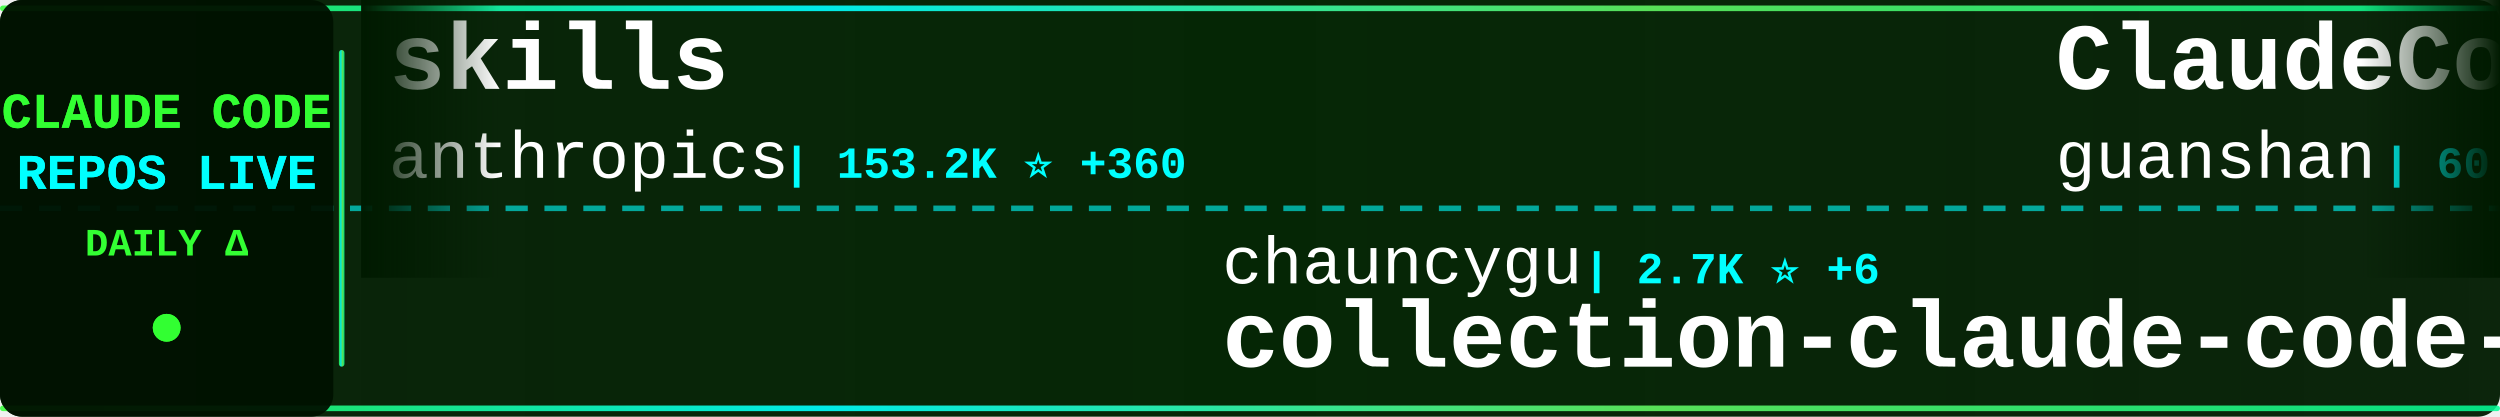
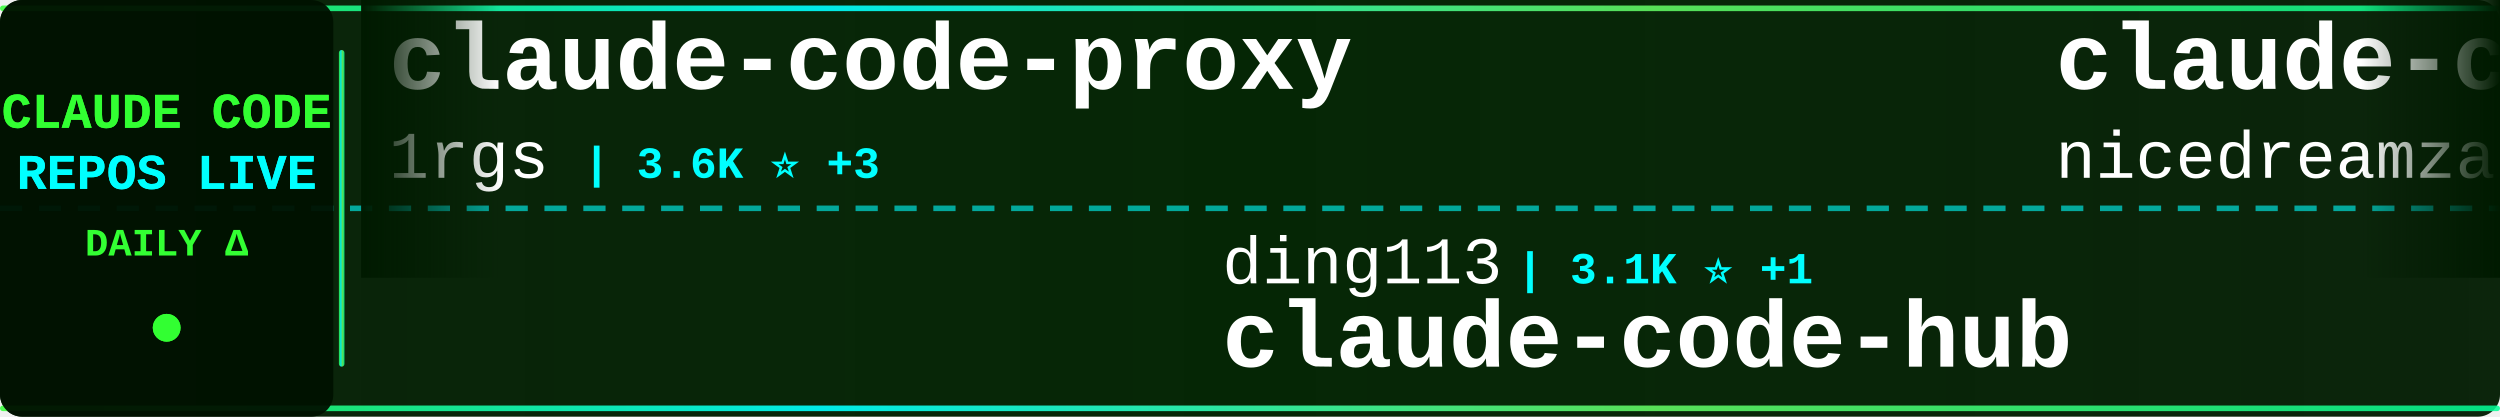
<svg xmlns="http://www.w3.org/2000/svg" width="900" height="150">
  <defs>
    <linearGradient id="tickerBg" x1="0%" y1="0%" x2="100%" y2="0%">
      <stop offset="0%" style="stop-color:#001a00;stop-opacity:0.95" />
      <stop offset="50%" style="stop-color:#002200;stop-opacity:0.98" />
      <stop offset="100%" style="stop-color:#001a00;stop-opacity:0.95" />
    </linearGradient>
    <linearGradient id="borderGrad" x1="0%" y1="0%" x2="100%" y2="0%">
      <stop offset="0%" style="stop-color:#33ff33;stop-opacity:0.85">
        <animate attributeName="stop-opacity" values="0.85;1;0.85" dur="2s" repeatCount="indefinite" />
      </stop>
      <stop offset="33%" style="stop-color:#00ffff;stop-opacity:0.9">
        <animate attributeName="stop-opacity" values="0.9;1;0.9" dur="2.2s" repeatCount="indefinite" />
      </stop>
      <stop offset="66%" style="stop-color:#66ff66;stop-opacity:0.85">
        <animate attributeName="stop-opacity" values="0.85;1;0.85" dur="1.8s" repeatCount="indefinite" />
      </stop>
      <stop offset="100%" style="stop-color:#00ff99;stop-opacity:0.85">
        <animate attributeName="stop-opacity" values="0.85;1;0.85" dur="2s" repeatCount="indefinite" />
      </stop>
    </linearGradient>
    <filter id="textGlow">
      <feGaussianBlur stdDeviation="0.1" result="coloredBlur" />
      <feMerge>
        <feMergeNode in="coloredBlur" />
        <feMergeNode in="SourceGraphic" />
      </feMerge>
    </filter>
    <filter id="metricGlow">
      <feGaussianBlur stdDeviation="0.2" result="coloredBlur" />
      <feMerge>
        <feMergeNode in="coloredBlur" />
        <feMergeNode in="SourceGraphic" />
      </feMerge>
    </filter>
    <linearGradient id="leftFade" x1="0%" y1="0%" x2="100%" y2="0%">
      <stop offset="0%" style="stop-color:#001a00;stop-opacity:1" />
      <stop offset="100%" style="stop-color:#001a00;stop-opacity:0" />
    </linearGradient>
    <linearGradient id="rightFade" x1="0%" y1="0%" x2="100%" y2="0%">
      <stop offset="0%" style="stop-color:#001a00;stop-opacity:0" />
      <stop offset="100%" style="stop-color:#001a00;stop-opacity:1" />
    </linearGradient>
  </defs>
  <rect width="900" height="150" fill="url(#tickerBg)" rx="8" />
  <rect x="0" y="2" width="900" height="2" fill="url(#borderGrad)" rx="1" />
  <rect x="0" y="146" width="900" height="2" fill="url(#borderGrad)" rx="1" />
  <line x1="0" y1="75" x2="900" y2="75" stroke="#00ffff" stroke-width="2" stroke-dasharray="8 6" opacity="0.6" />
  <rect x="0" y="0" width="120" height="150" fill="#001100" opacity="0.95" rx="8" />
  <text x="60" y="46" font-family="'Courier New', monospace" font-size="18" font-weight="bold" fill="#33ff33" text-anchor="middle" filter="url(#textGlow)">
    CLAUDE CODE
  </text>
  <text x="60" y="68" font-family="'Courier New', monospace" font-size="18" font-weight="bold" fill="#00ffff" text-anchor="middle" filter="url(#textGlow)">
    REPOS LIVE
  </text>
  <text x="60" y="92" font-family="'Courier New', monospace" font-size="14" font-weight="bold" fill="#33ff33" text-anchor="middle">
    DAILY Δ
  </text>
  <circle cx="60" cy="118" r="5" fill="#33ff33" filter="url(#metricGlow)">
    <animate attributeName="r" values="4;6;4" dur="1.5s" repeatCount="indefinite" />
    <animate attributeName="opacity" values="0.6;1;0.6" dur="1.5s" repeatCount="indefinite" />
  </circle>
  <rect x="122" y="18" width="2" height="114" fill="url(#borderGrad)" rx="1" />
  <clipPath id="tickerClip">
    <rect x="130" y="0" width="770" height="150" />
  </clipPath>
  <g clip-path="url(#tickerClip)">
    <g id="tickerItems">
      <animateTransform attributeName="transform" attributeType="XML" type="translate" from="0 0" to="-3000 0" dur="54s" repeatCount="indefinite" />
      <g transform="translate(0, 0)">
-         <text x="140" y="32" font-family="'Courier New', monospace" font-size="34" font-weight="bold" fill="#ffffff">skills</text>
-         <text x="140" y="64" font-family="'Courier New', monospace" font-size="24" font-weight="normal" fill="#ffffff" opacity="1.0">anthropics</text>
-         <text x="282" y="64" font-family="'Courier New', monospace" font-size="16" font-weight="bold" fill="#00ffff"> | 153.2K ⭐ +360</text>
+         <text x="140" y="32" font-family="'Courier New', monospace" font-size="34" font-weight="bold" fill="#ffffff">claude-code-proxy</text>
+         <text x="140" y="64" font-family="'Courier New', monospace" font-size="24" font-weight="normal" fill="#ffffff" opacity="1.0">1rgs</text>
+         <text x="210" y="64" font-family="'Courier New', monospace" font-size="16" font-weight="bold" fill="#00ffff"> | 3.6K ⭐ +3</text>
      </g>
      <g transform="translate(300, 0)">
-         <text x="140" y="102" font-family="'Courier New', monospace" font-size="24" font-weight="normal" fill="#ffffff" opacity="1.0">chauncygu</text>
-         <text x="270" y="102" font-family="'Courier New', monospace" font-size="16" font-weight="bold" fill="#00ffff"> | 2.7K ⭐ +6</text>
-         <text x="140" y="132" font-family="'Courier New', monospace" font-size="34" font-weight="bold" fill="#ffffff">collection-claude-code-s...</text>
+         <text x="140" y="102" font-family="'Courier New', monospace" font-size="24" font-weight="normal" fill="#ffffff" opacity="1.0">ding113</text>
+         <text x="246" y="102" font-family="'Courier New', monospace" font-size="16" font-weight="bold" fill="#00ffff"> | 3.1K ⭐ +1</text>
+         <text x="140" y="132" font-family="'Courier New', monospace" font-size="34" font-weight="bold" fill="#ffffff">claude-code-hub</text>
      </g>
      <g transform="translate(600, 0)">
-         <text x="140" y="32" font-family="'Courier New', monospace" font-size="34" font-weight="bold" fill="#ffffff">ClaudeCode</text>
-         <text x="140" y="64" font-family="'Courier New', monospace" font-size="24" font-weight="normal" fill="#ffffff" opacity="1.0">guanshan</text>
-         <text x="258" y="64" font-family="'Courier New', monospace" font-size="16" font-weight="bold" fill="#00ffff"> | 60 ⭐</text>
+         <text x="140" y="32" font-family="'Courier New', monospace" font-size="34" font-weight="bold" fill="#ffffff">claude-code-local</text>
+         <text x="140" y="64" font-family="'Courier New', monospace" font-size="24" font-weight="normal" fill="#ffffff" opacity="1.0">nicedreamzapp</text>
+         <text x="318" y="64" font-family="'Courier New', monospace" font-size="16" font-weight="bold" fill="#00ffff"> | 2.8K ⭐ +1</text>
      </g>
      <g transform="translate(900, 0)">
-         <text x="140" y="102" font-family="'Courier New', monospace" font-size="24" font-weight="normal" fill="#ffffff" opacity="1.0">fuergaosi233</text>
-         <text x="306" y="102" font-family="'Courier New', monospace" font-size="16" font-weight="bold" fill="#00ffff"> | 2.7K ⭐ +2</text>
-         <text x="140" y="132" font-family="'Courier New', monospace" font-size="34" font-weight="bold" fill="#ffffff">claude-code-proxy</text>
+         <text x="140" y="102" font-family="'Courier New', monospace" font-size="24" font-weight="normal" fill="#ffffff" opacity="1.0">edmund-io</text>
+         <text x="270" y="102" font-family="'Courier New', monospace" font-size="16" font-weight="bold" fill="#00ffff"> | 1.5K ⭐</text>
+         <text x="140" y="132" font-family="'Courier New', monospace" font-size="34" font-weight="bold" fill="#ffffff">edmunds-claude-code</text>
      </g>
      <g transform="translate(1200, 0)">
-         <text x="140" y="32" font-family="'Courier New', monospace" font-size="34" font-weight="bold" fill="#ffffff">claude-code-engineering</text>
-         <text x="140" y="64" font-family="'Courier New', monospace" font-size="24" font-weight="normal" fill="#ffffff" opacity="1.0">huangjia2019</text>
-         <text x="306" y="64" font-family="'Courier New', monospace" font-size="16" font-weight="bold" fill="#00ffff"> | 860 ⭐ +2</text>
+         <text x="140" y="32" font-family="'Courier New', monospace" font-size="34" font-weight="bold" fill="#ffffff">claude-code-harness</text>
+         <text x="140" y="64" font-family="'Courier New', monospace" font-size="24" font-weight="normal" fill="#ffffff" opacity="1.0">Chachamaru127</text>
+         <text x="318" y="64" font-family="'Courier New', monospace" font-size="16" font-weight="bold" fill="#00ffff"> | 2.8K ⭐ +4</text>
      </g>
      <g transform="translate(1500, 0)">
-         <text x="140" y="102" font-family="'Courier New', monospace" font-size="24" font-weight="normal" fill="#ffffff" opacity="1.0">pengchengneo</text>
-         <text x="306" y="102" font-family="'Courier New', monospace" font-size="16" font-weight="bold" fill="#00ffff"> | 1.6K ⭐ +2</text>
-         <text x="140" y="132" font-family="'Courier New', monospace" font-size="34" font-weight="bold" fill="#ffffff">Claude-Code</text>
+         <text x="140" y="102" font-family="'Courier New', monospace" font-size="24" font-weight="normal" fill="#ffffff" opacity="1.0">wanshuiyin</text>
+         <text x="282" y="102" font-family="'Courier New', monospace" font-size="16" font-weight="bold" fill="#00ffff"> | 12.4K ⭐ +43</text>
+         <text x="140" y="132" font-family="'Courier New', monospace" font-size="34" font-weight="bold" fill="#ffffff">Auto-claude-code-researc...</text>
      </g>
      <g transform="translate(1800, 0)">
-         <text x="140" y="32" font-family="'Courier New', monospace" font-size="34" font-weight="bold" fill="#ffffff">claude-code-rust</text>
-         <text x="140" y="64" font-family="'Courier New', monospace" font-size="24" font-weight="normal" fill="#ffffff" opacity="1.0">lorryjovens-hub</text>
-         <text x="342" y="64" font-family="'Courier New', monospace" font-size="16" font-weight="bold" fill="#00ffff"> | 1.6K ⭐ +2</text>
+         <text x="140" y="32" font-family="'Courier New', monospace" font-size="34" font-weight="bold" fill="#ffffff">claude-code-video-toolki...</text>
+         <text x="140" y="64" font-family="'Courier New', monospace" font-size="24" font-weight="normal" fill="#ffffff" opacity="1.0">digitalsamba</text>
+         <text x="306" y="64" font-family="'Courier New', monospace" font-size="16" font-weight="bold" fill="#00ffff"> | 1.5K ⭐ +4</text>
      </g>
      <g transform="translate(2100, 0)">
-         <text x="140" y="102" font-family="'Courier New', monospace" font-size="24" font-weight="normal" fill="#ffffff" opacity="1.0">ChinaSiro</text>
-         <text x="270" y="102" font-family="'Courier New', monospace" font-size="16" font-weight="bold" fill="#00ffff"> | 9.4K ⭐ +2</text>
-         <text x="140" y="132" font-family="'Courier New', monospace" font-size="34" font-weight="bold" fill="#ffffff">claude-code-sourcemap</text>
+         <text x="140" y="102" font-family="'Courier New', monospace" font-size="24" font-weight="normal" fill="#ffffff" opacity="1.0">andrew-kramer-inno</text>
+         <text x="378" y="102" font-family="'Courier New', monospace" font-size="16" font-weight="bold" fill="#00ffff"> | 589 ⭐</text>
+         <text x="140" y="132" font-family="'Courier New', monospace" font-size="34" font-weight="bold" fill="#ffffff">claude-code-source-build</text>
      </g>
      <g transform="translate(2400, 0)">
-         <text x="140" y="32" font-family="'Courier New', monospace" font-size="34" font-weight="bold" fill="#ffffff">Claude-Code-Source-Study</text>
-         <text x="140" y="64" font-family="'Courier New', monospace" font-size="24" font-weight="normal" fill="#ffffff" opacity="1.0">luyao618</text>
-         <text x="258" y="64" font-family="'Courier New', monospace" font-size="16" font-weight="bold" fill="#00ffff"> | 1.5K ⭐ +2</text>
+         <text x="140" y="32" font-family="'Courier New', monospace" font-size="34" font-weight="bold" fill="#ffffff">claude-code-my-workflow</text>
+         <text x="140" y="64" font-family="'Courier New', monospace" font-size="24" font-weight="normal" fill="#ffffff" opacity="1.0">pedrohcgs</text>
+         <text x="270" y="64" font-family="'Courier New', monospace" font-size="16" font-weight="bold" fill="#00ffff"> | 1.3K ⭐ +5</text>
      </g>
      <g transform="translate(2700, 0)">
-         <text x="140" y="102" font-family="'Courier New', monospace" font-size="24" font-weight="normal" fill="#ffffff" opacity="1.0">affaan-m</text>
-         <text x="258" y="102" font-family="'Courier New', monospace" font-size="16" font-weight="bold" fill="#00ffff"> | 218.8K ⭐ +623</text>
-         <text x="140" y="132" font-family="'Courier New', monospace" font-size="34" font-weight="bold" fill="#ffffff">ECC</text>
+         <text x="140" y="102" font-family="'Courier New', monospace" font-size="24" font-weight="normal" fill="#ffffff" opacity="1.0">huangjia2019</text>
+         <text x="306" y="102" font-family="'Courier New', monospace" font-size="16" font-weight="bold" fill="#00ffff"> | 861 ⭐ +3</text>
+         <text x="140" y="132" font-family="'Courier New', monospace" font-size="34" font-weight="bold" fill="#ffffff">claude-code-engineering</text>
      </g>
      <g transform="translate(3000, 0)">
-         <text x="140" y="32" font-family="'Courier New', monospace" font-size="34" font-weight="bold" fill="#ffffff">skills</text>
-         <text x="140" y="64" font-family="'Courier New', monospace" font-size="24" font-weight="normal" fill="#ffffff" opacity="1.0">anthropics</text>
-         <text x="282" y="64" font-family="'Courier New', monospace" font-size="16" font-weight="bold" fill="#00ffff"> | 153.2K ⭐ +360</text>
+         <text x="140" y="32" font-family="'Courier New', monospace" font-size="34" font-weight="bold" fill="#ffffff">claude-code-proxy</text>
+         <text x="140" y="64" font-family="'Courier New', monospace" font-size="24" font-weight="normal" fill="#ffffff" opacity="1.0">1rgs</text>
+         <text x="210" y="64" font-family="'Courier New', monospace" font-size="16" font-weight="bold" fill="#00ffff"> | 3.6K ⭐ +3</text>
      </g>
      <g transform="translate(3300, 0)">
-         <text x="140" y="102" font-family="'Courier New', monospace" font-size="24" font-weight="normal" fill="#ffffff" opacity="1.0">chauncygu</text>
-         <text x="270" y="102" font-family="'Courier New', monospace" font-size="16" font-weight="bold" fill="#00ffff"> | 2.7K ⭐ +6</text>
-         <text x="140" y="132" font-family="'Courier New', monospace" font-size="34" font-weight="bold" fill="#ffffff">collection-claude-code-s...</text>
+         <text x="140" y="102" font-family="'Courier New', monospace" font-size="24" font-weight="normal" fill="#ffffff" opacity="1.0">ding113</text>
+         <text x="246" y="102" font-family="'Courier New', monospace" font-size="16" font-weight="bold" fill="#00ffff"> | 3.1K ⭐ +1</text>
+         <text x="140" y="132" font-family="'Courier New', monospace" font-size="34" font-weight="bold" fill="#ffffff">claude-code-hub</text>
      </g>
      <g transform="translate(3600, 0)">
-         <text x="140" y="32" font-family="'Courier New', monospace" font-size="34" font-weight="bold" fill="#ffffff">ClaudeCode</text>
-         <text x="140" y="64" font-family="'Courier New', monospace" font-size="24" font-weight="normal" fill="#ffffff" opacity="1.0">guanshan</text>
-         <text x="258" y="64" font-family="'Courier New', monospace" font-size="16" font-weight="bold" fill="#00ffff"> | 60 ⭐</text>
+         <text x="140" y="32" font-family="'Courier New', monospace" font-size="34" font-weight="bold" fill="#ffffff">claude-code-local</text>
+         <text x="140" y="64" font-family="'Courier New', monospace" font-size="24" font-weight="normal" fill="#ffffff" opacity="1.0">nicedreamzapp</text>
+         <text x="318" y="64" font-family="'Courier New', monospace" font-size="16" font-weight="bold" fill="#00ffff"> | 2.8K ⭐ +1</text>
      </g>
      <g transform="translate(3900, 0)">
-         <text x="140" y="102" font-family="'Courier New', monospace" font-size="24" font-weight="normal" fill="#ffffff" opacity="1.0">fuergaosi233</text>
-         <text x="306" y="102" font-family="'Courier New', monospace" font-size="16" font-weight="bold" fill="#00ffff"> | 2.7K ⭐ +2</text>
-         <text x="140" y="132" font-family="'Courier New', monospace" font-size="34" font-weight="bold" fill="#ffffff">claude-code-proxy</text>
+         <text x="140" y="102" font-family="'Courier New', monospace" font-size="24" font-weight="normal" fill="#ffffff" opacity="1.0">edmund-io</text>
+         <text x="270" y="102" font-family="'Courier New', monospace" font-size="16" font-weight="bold" fill="#00ffff"> | 1.5K ⭐</text>
+         <text x="140" y="132" font-family="'Courier New', monospace" font-size="34" font-weight="bold" fill="#ffffff">edmunds-claude-code</text>
      </g>
    </g>
  </g>
  <rect x="130" y="0" width="50" height="100" fill="url(#leftFade)" />
  <rect x="850" y="0" width="50" height="100" fill="url(#rightFade)" />
</svg>
